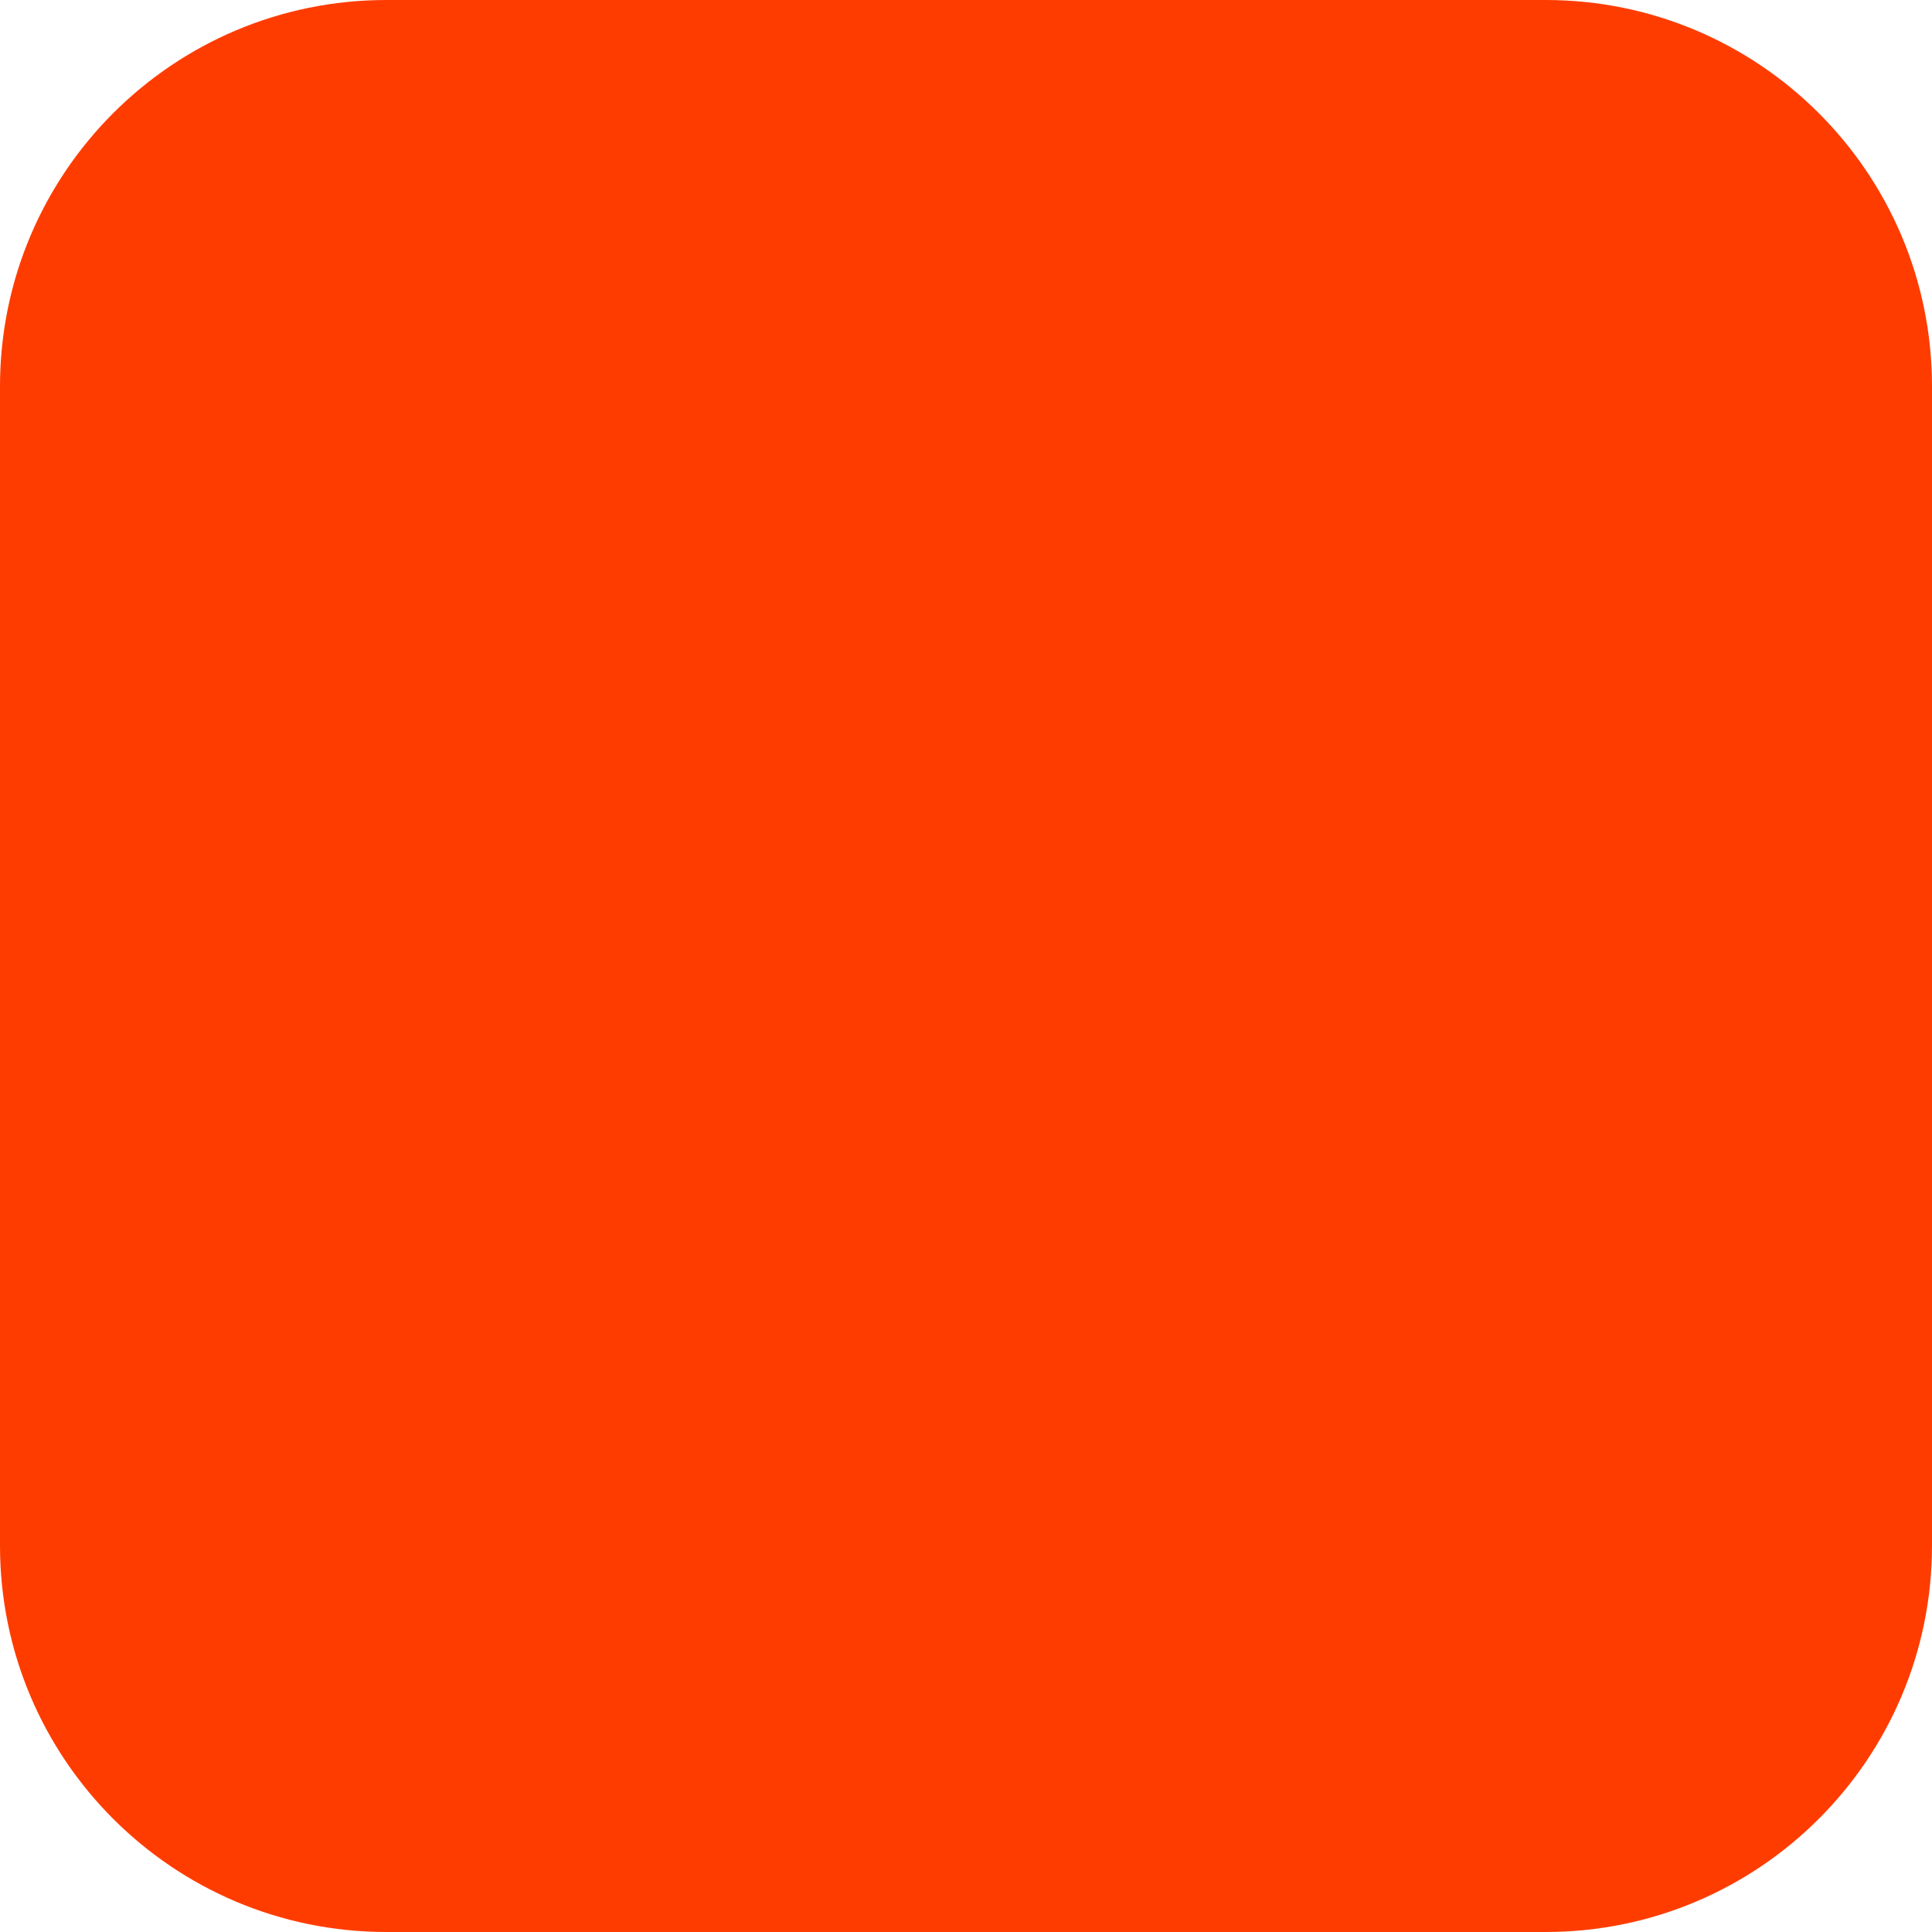
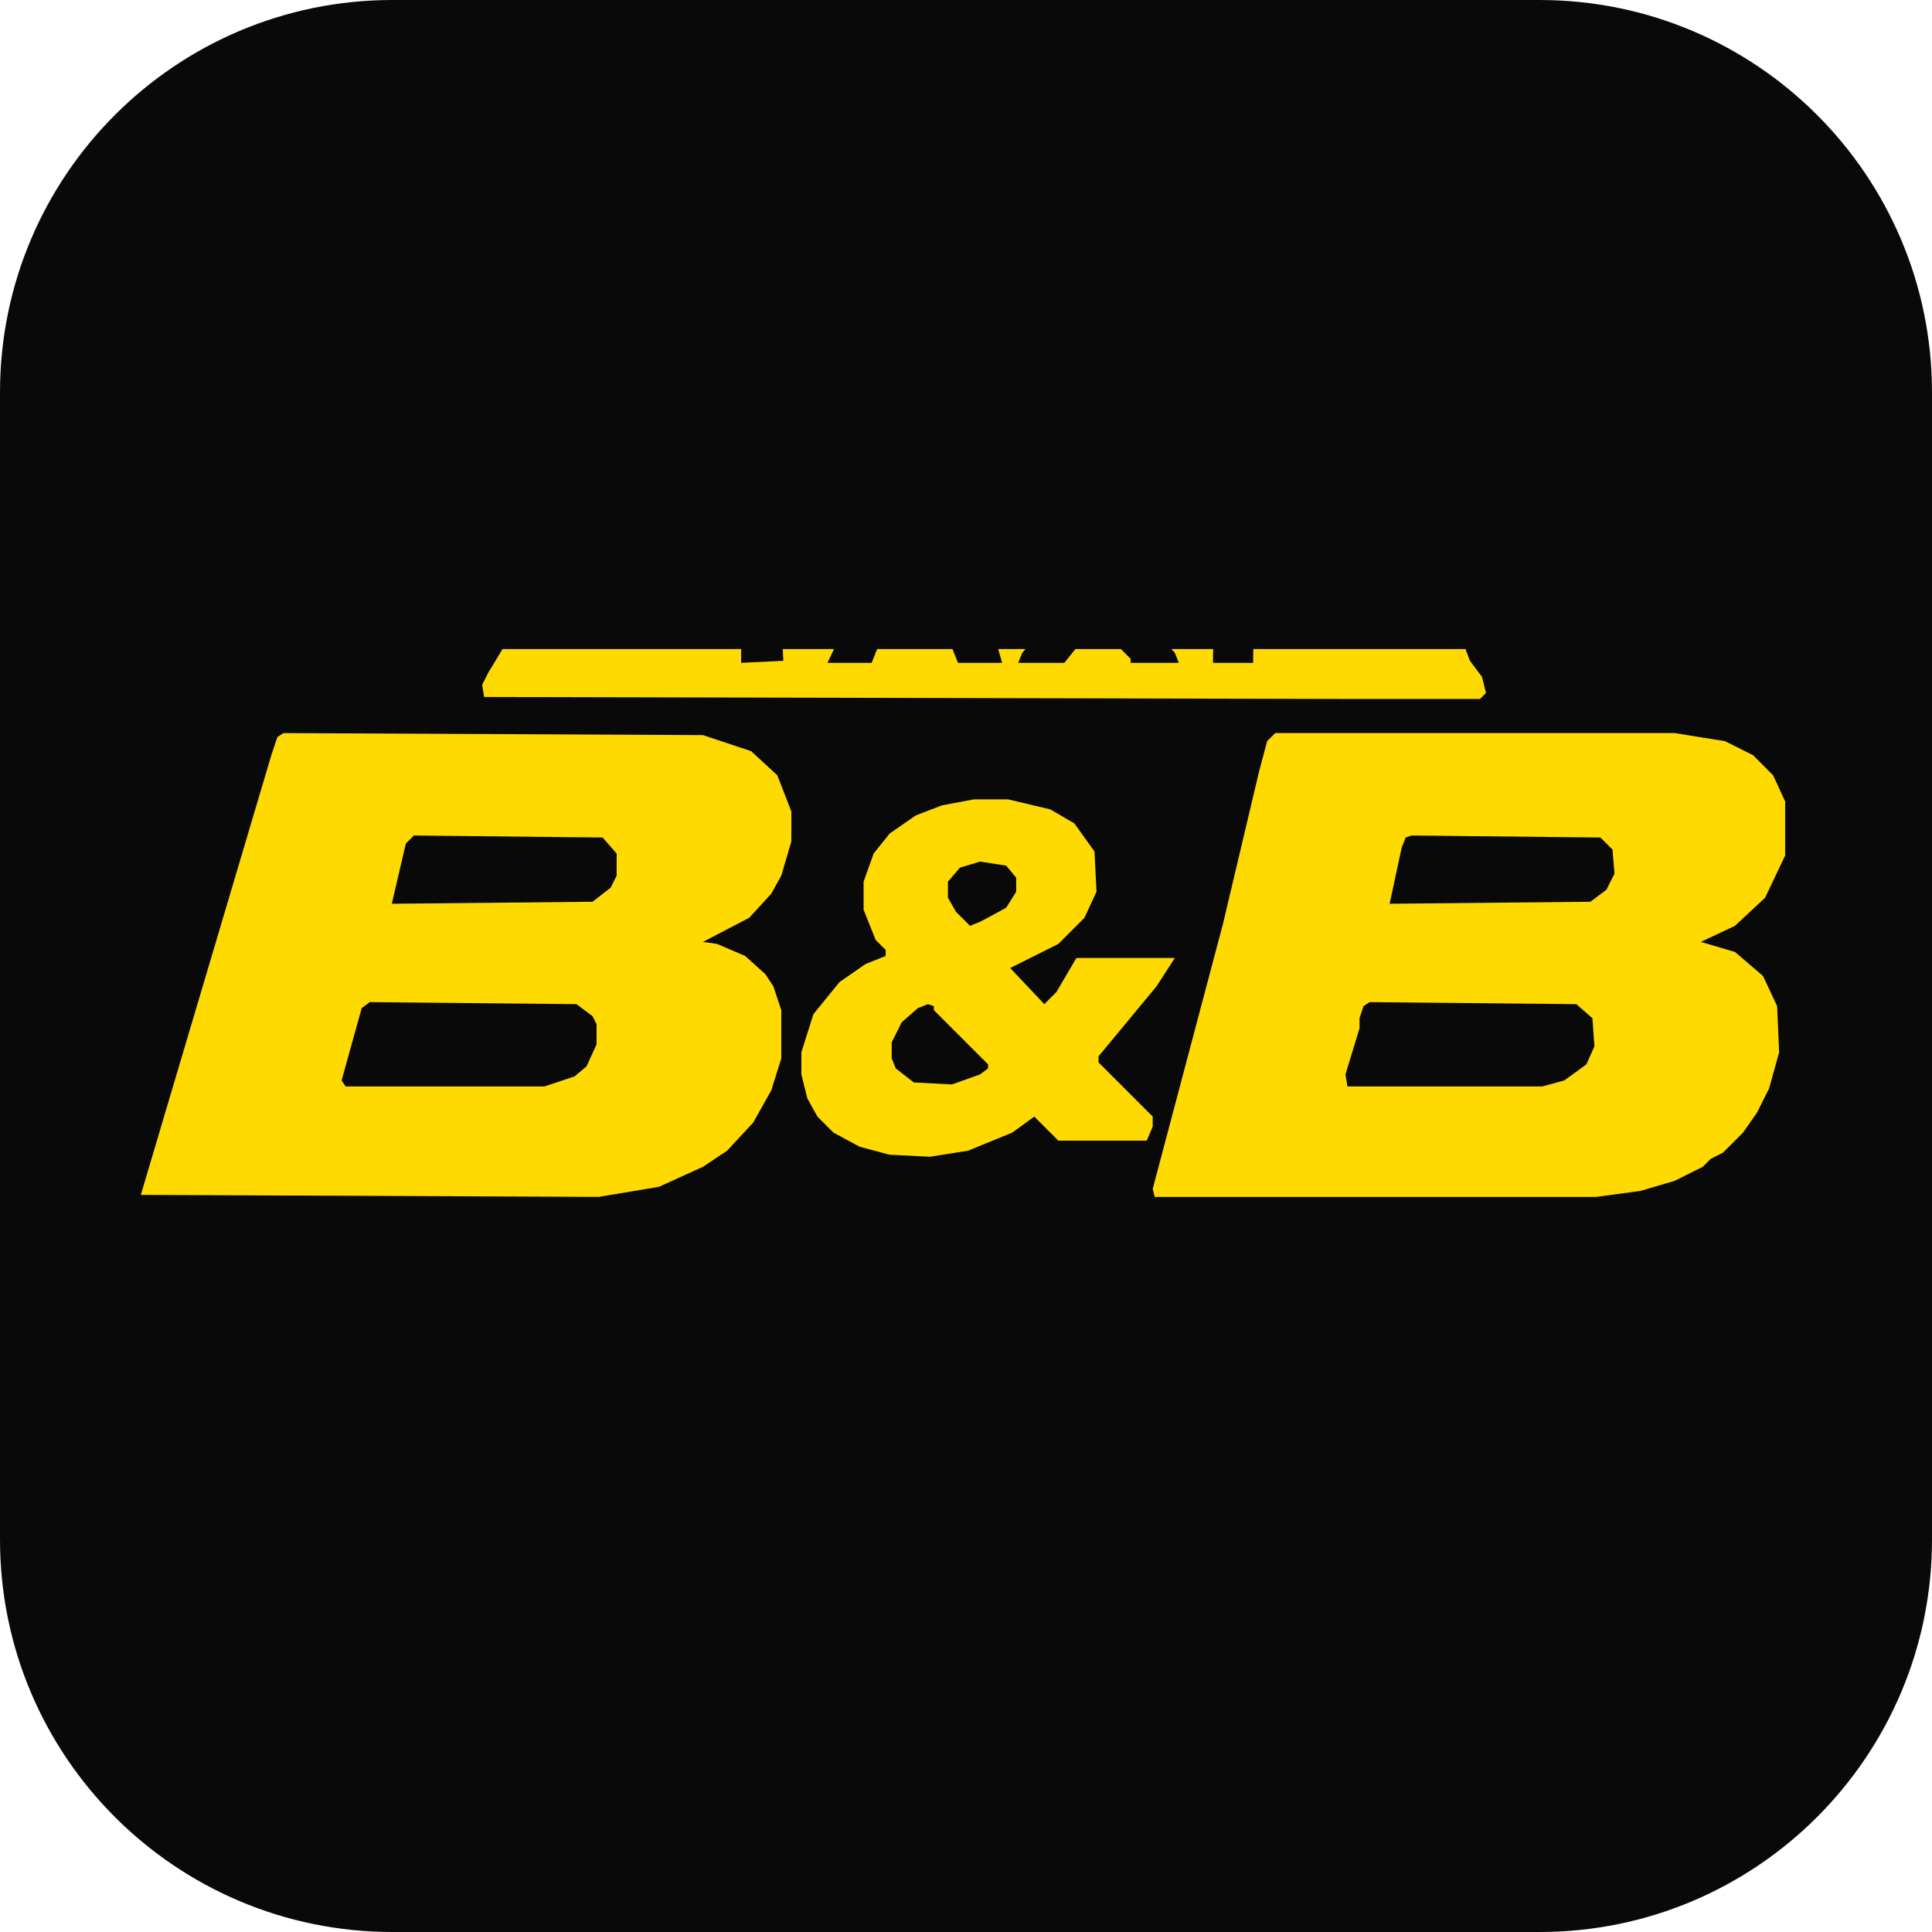
- <svg xmlns="http://www.w3.org/2000/svg" width="180" height="180" viewBox="0 0 180 180" fill="none">
-   <rect width="180" height="180" rx="36" fill="#FF3C00" />
+ <svg xmlns="http://www.w3.org/2000/svg" viewBox="0 0 128 128">
+   <rect width="128" height="128" rx="26" fill="#090909" />
+   <svg x="8" y="43" width="112" height="42" viewBox="0 122 842 252">
+     <path fill="#FFDA00" fill-rule="evenodd" d="M247 10L617 11L625 15L631 22L633 28L638 34L648 54L669 88L672 96L678 104L680 112L677 115L613 115L181 114L180 108L183 102L212 54L230 20L238 13L247 10ZM285 33L284 49L309 49L309 97L330 96L329 74L329 49L354 49L354 33L285 33ZM384 33L382 34L352 97L374 97L378 87L407 87L413 87L417 97L439 97L437 90L432 83L422 59L410 37L410 34L384 33ZM448 33L447 34L449 37L457 44L462 52L473 63L473 65L449 92L447 97L470 97L486 77L488 77L492 84L503 95L503 97L525 97L527 97L525 92L501 66L501 63L527 33L502 33L488 52L485 51L472 33L448 33ZM545 33L544 97L564 97L565 33L545 33ZM395 49L397 50L406 70L406 72L396 72L385 72L395 49ZM81 132L290 133L314 141L327 153L334 171L334 186L329 203L324 212L313 224L290 236L297 237L311 243L321 252L325 258L329 270L329 294L324 310L315 326L302 340L290 348L268 358L238 363L10 362L75 143L78 134L81 132ZM575 132L774 132L799 136L813 143L823 153L829 166L829 193L819 214L804 228L787 236L804 241L818 253L825 268L826 291L821 309L815 321L808 331L798 341L792 344L788 348L774 355L757 360L735 363L515 363L514 359L549 227L567 151L571 136L575 132ZM425 165L442 165L463 170L475 177L485 191L486 211L480 224L467 237L443 249L460 267L466 261L476 244L525 244L516 258L487 293L487 296L514 323L514 328L511 335L501 335L467 335L455 323L444 331L422 340L403 343L383 342L368 338L355 331L347 323L342 314L339 302L339 291L345 272L358 256L371 247L381 243L381 240L376 235L370 220L370 206L375 192L383 182L396 173L409 168L425 165ZM146 183L142 187L135 217L235 216L244 209L247 203L247 192L240 184L146 183ZM643 183L640 184L638 189L632 217L732 216L740 210L744 202L743 190L737 184L643 183ZM428 196L418 199L412 206L412 214L416 221L423 228L428 226L441 219L446 211L446 204L441 198L428 196ZM124 266L120 269L110 305L112 308L211 308L220 305L226 303L232 298L237 287L237 277L235 273L227 267L124 266ZM622 266L619 268L617 274L617 279L610 302L611 308L708 308L719 305L730 297L734 288L733 274L725 267L622 266ZM402 267L397 269L389 276L384 286L384 294L386 299L395 306L414 307L428 302L432 299L432 297L405 270L405 268L402 267Z" />
+   </svg>
</svg>
